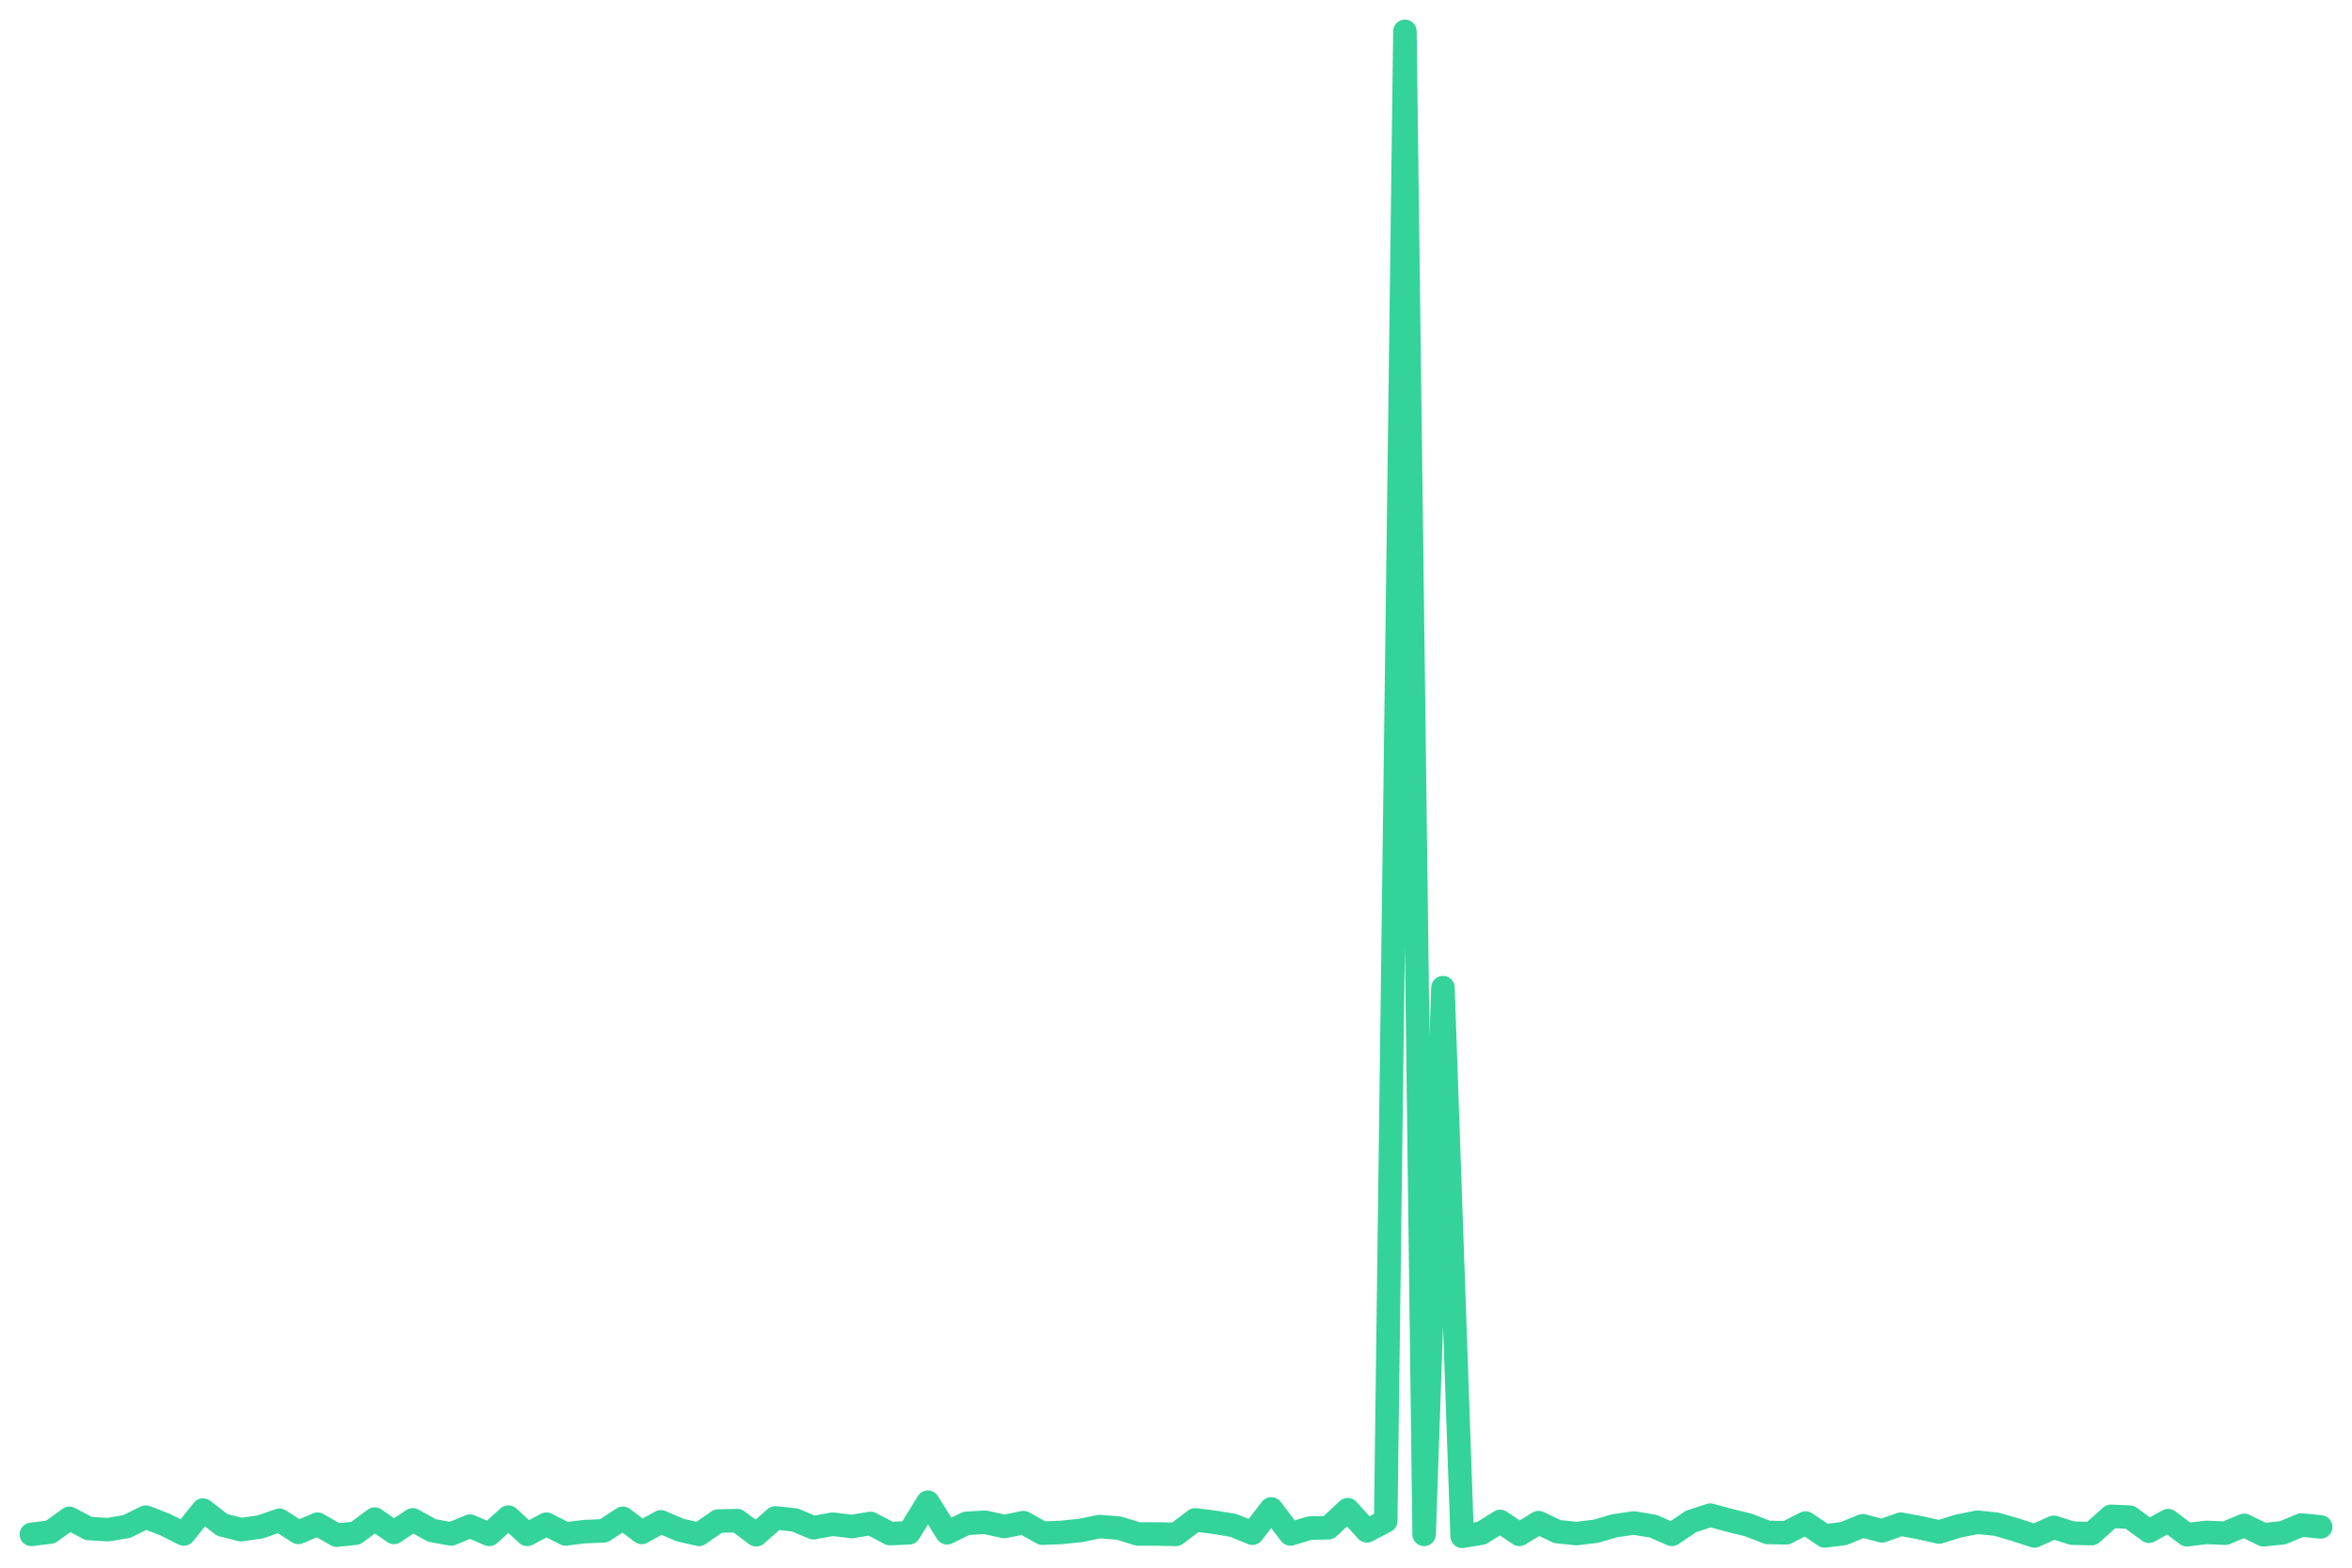
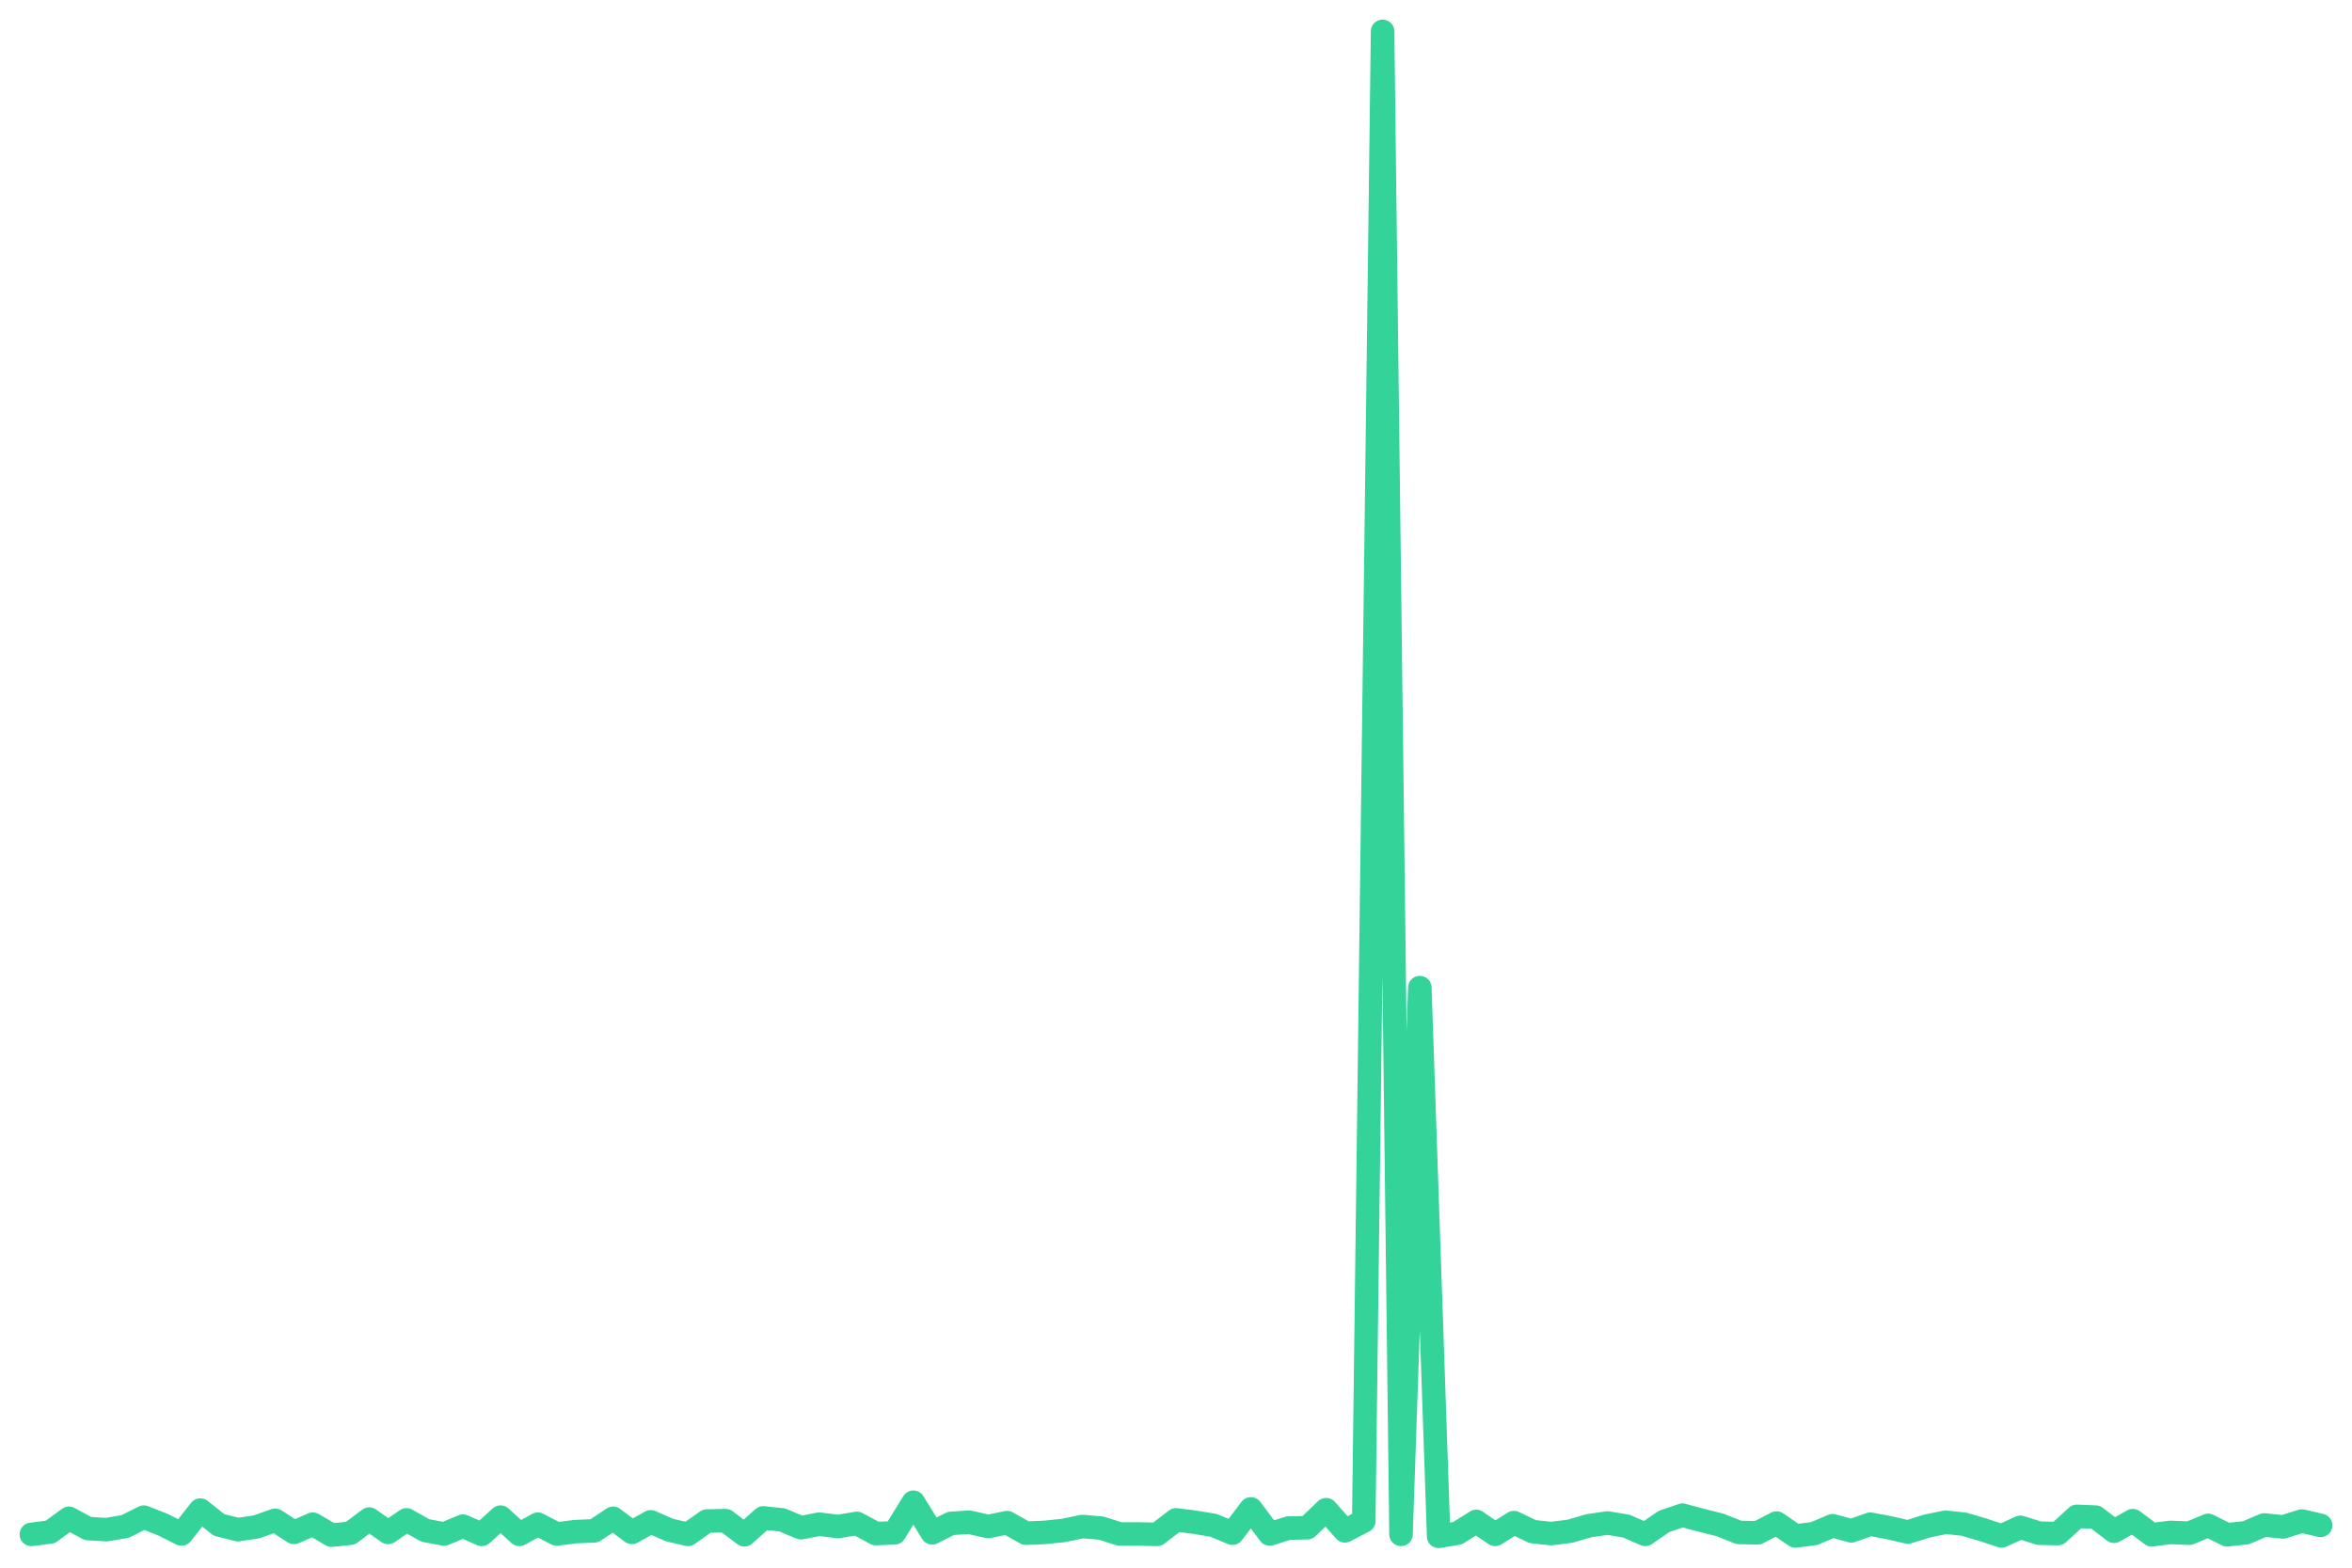
<svg xmlns="http://www.w3.org/2000/svg" viewBox="0 0 600 400" width="600" height="400">
-   <polyline fill="none" stroke="#34d399" stroke-width="6" stroke-linejoin="round" stroke-linecap="round" points="8.0,391.5 12.9,390.9 17.7,387.4 22.6,390.0 27.5,390.3 32.3,389.5 37.2,387.1 42.1,389.0 46.9,391.4 51.8,385.3 56.7,389.1 61.5,390.3 66.4,389.6 71.3,387.9 76.1,391.0 81.0,388.9 85.9,391.7 90.7,391.2 95.6,387.6 100.5,391.0 105.3,387.8 110.2,390.5 115.1,391.4 119.9,389.4 124.8,391.5 129.7,387.1 134.5,391.5 139.4,388.9 144.3,391.4 149.1,390.8 154.0,390.6 158.9,387.4 163.7,391.0 168.6,388.3 173.5,390.4 178.3,391.5 183.2,388.1 188.1,388.0 192.9,391.6 197.8,387.3 202.7,387.8 207.5,389.8 212.4,388.9 217.3,389.5 222.1,388.7 227.0,391.3 231.9,391.1 236.7,383.3 241.6,391.1 246.5,388.7 251.3,388.4 256.2,389.5 261.1,388.5 265.9,391.2 270.8,391.0 275.7,390.5 280.5,389.5 285.4,389.9 290.3,391.4 295.1,391.4 300.0,391.5 304.9,387.8 309.7,388.4 314.6,389.2 319.5,391.2 324.3,385.0 329.2,391.4 334.1,389.9 338.9,389.8 343.8,385.2 348.7,390.6 353.5,388.1 358.4,8.0 363.3,391.5 368.1,252.0 373.0,392.0 377.9,391.2 382.7,388.2 387.6,391.5 392.5,388.5 397.3,390.8 402.2,391.3 407.1,390.7 411.9,389.3 416.8,388.6 421.7,389.4 426.5,391.5 431.4,388.2 436.3,386.6 441.1,387.9 446.0,389.1 450.9,391.0 455.7,391.1 460.6,388.6 465.5,391.9 470.3,391.3 475.2,389.3 480.1,390.6 484.9,388.9 489.8,389.8 494.7,390.9 499.5,389.4 504.4,388.4 509.3,388.9 514.1,390.3 519.0,391.9 523.9,389.7 528.7,391.2 533.6,391.3 538.5,386.9 543.3,387.1 548.2,390.7 553.1,388.0 557.9,391.6 562.8,391.0 567.7,391.2 572.5,389.2 577.4,391.6 582.3,391.1 587.1,389.1 592.0,389.6" />
+   <polyline fill="none" stroke="#34d399" stroke-width="6" stroke-linejoin="round" stroke-linecap="round" points="8.0,391.5 12.8,390.9 17.6,387.4 22.4,390.0 27.1,390.3 31.9,389.5 36.7,387.1 41.5,389.0 46.3,391.4 51.1,385.3 55.9,389.1 60.7,390.3 65.4,389.6 70.2,387.9 75.0,391.0 79.8,388.9 84.6,391.7 89.4,391.2 94.2,387.6 99.0,391.0 103.7,387.8 108.5,390.5 113.3,391.4 118.1,389.4 122.9,391.5 127.7,387.1 132.5,391.5 137.2,388.9 142.0,391.4 146.8,390.8 151.6,390.6 156.4,387.4 161.2,391.0 166.0,388.3 170.8,390.4 175.5,391.5 180.3,388.1 185.1,388.0 189.9,391.6 194.7,387.3 199.5,387.8 204.3,389.8 209.0,388.9 213.8,389.5 218.6,388.7 223.4,391.3 228.2,391.1 233.0,383.3 237.8,391.1 242.6,388.7 247.3,388.4 252.1,389.5 256.9,388.5 261.7,391.2 266.5,391.0 271.3,390.5 276.1,389.5 280.9,389.9 285.6,391.4 290.4,391.4 295.2,391.5 300.0,387.8 304.8,388.4 309.6,389.2 314.4,391.2 319.1,385.0 323.9,391.4 328.7,389.9 333.5,389.8 338.3,385.2 343.1,390.6 347.9,388.1 352.7,8.0 357.4,391.5 362.2,252.0 367.0,392.0 371.8,391.2 376.6,388.2 381.4,391.5 386.2,388.5 391.0,390.8 395.7,391.3 400.5,390.7 405.3,389.3 410.1,388.6 414.9,389.4 419.7,391.5 424.5,388.2 429.2,386.6 434.0,387.9 438.8,389.1 443.6,391.0 448.4,391.1 453.2,388.6 458.0,391.9 462.8,391.3 467.5,389.3 472.3,390.6 477.1,388.9 481.9,389.8 486.7,390.9 491.5,389.4 496.3,388.4 501.0,388.9 505.8,390.3 510.6,391.9 515.4,389.7 520.2,391.2 525.0,391.3 529.8,386.9 534.6,387.1 539.3,390.7 544.1,388.0 548.9,391.6 553.7,391.0 558.5,391.2 563.3,389.2 568.1,391.6 572.9,391.1 577.6,389.1 582.4,389.6 587.2,388.1 592.0,389.2" />
</svg>
